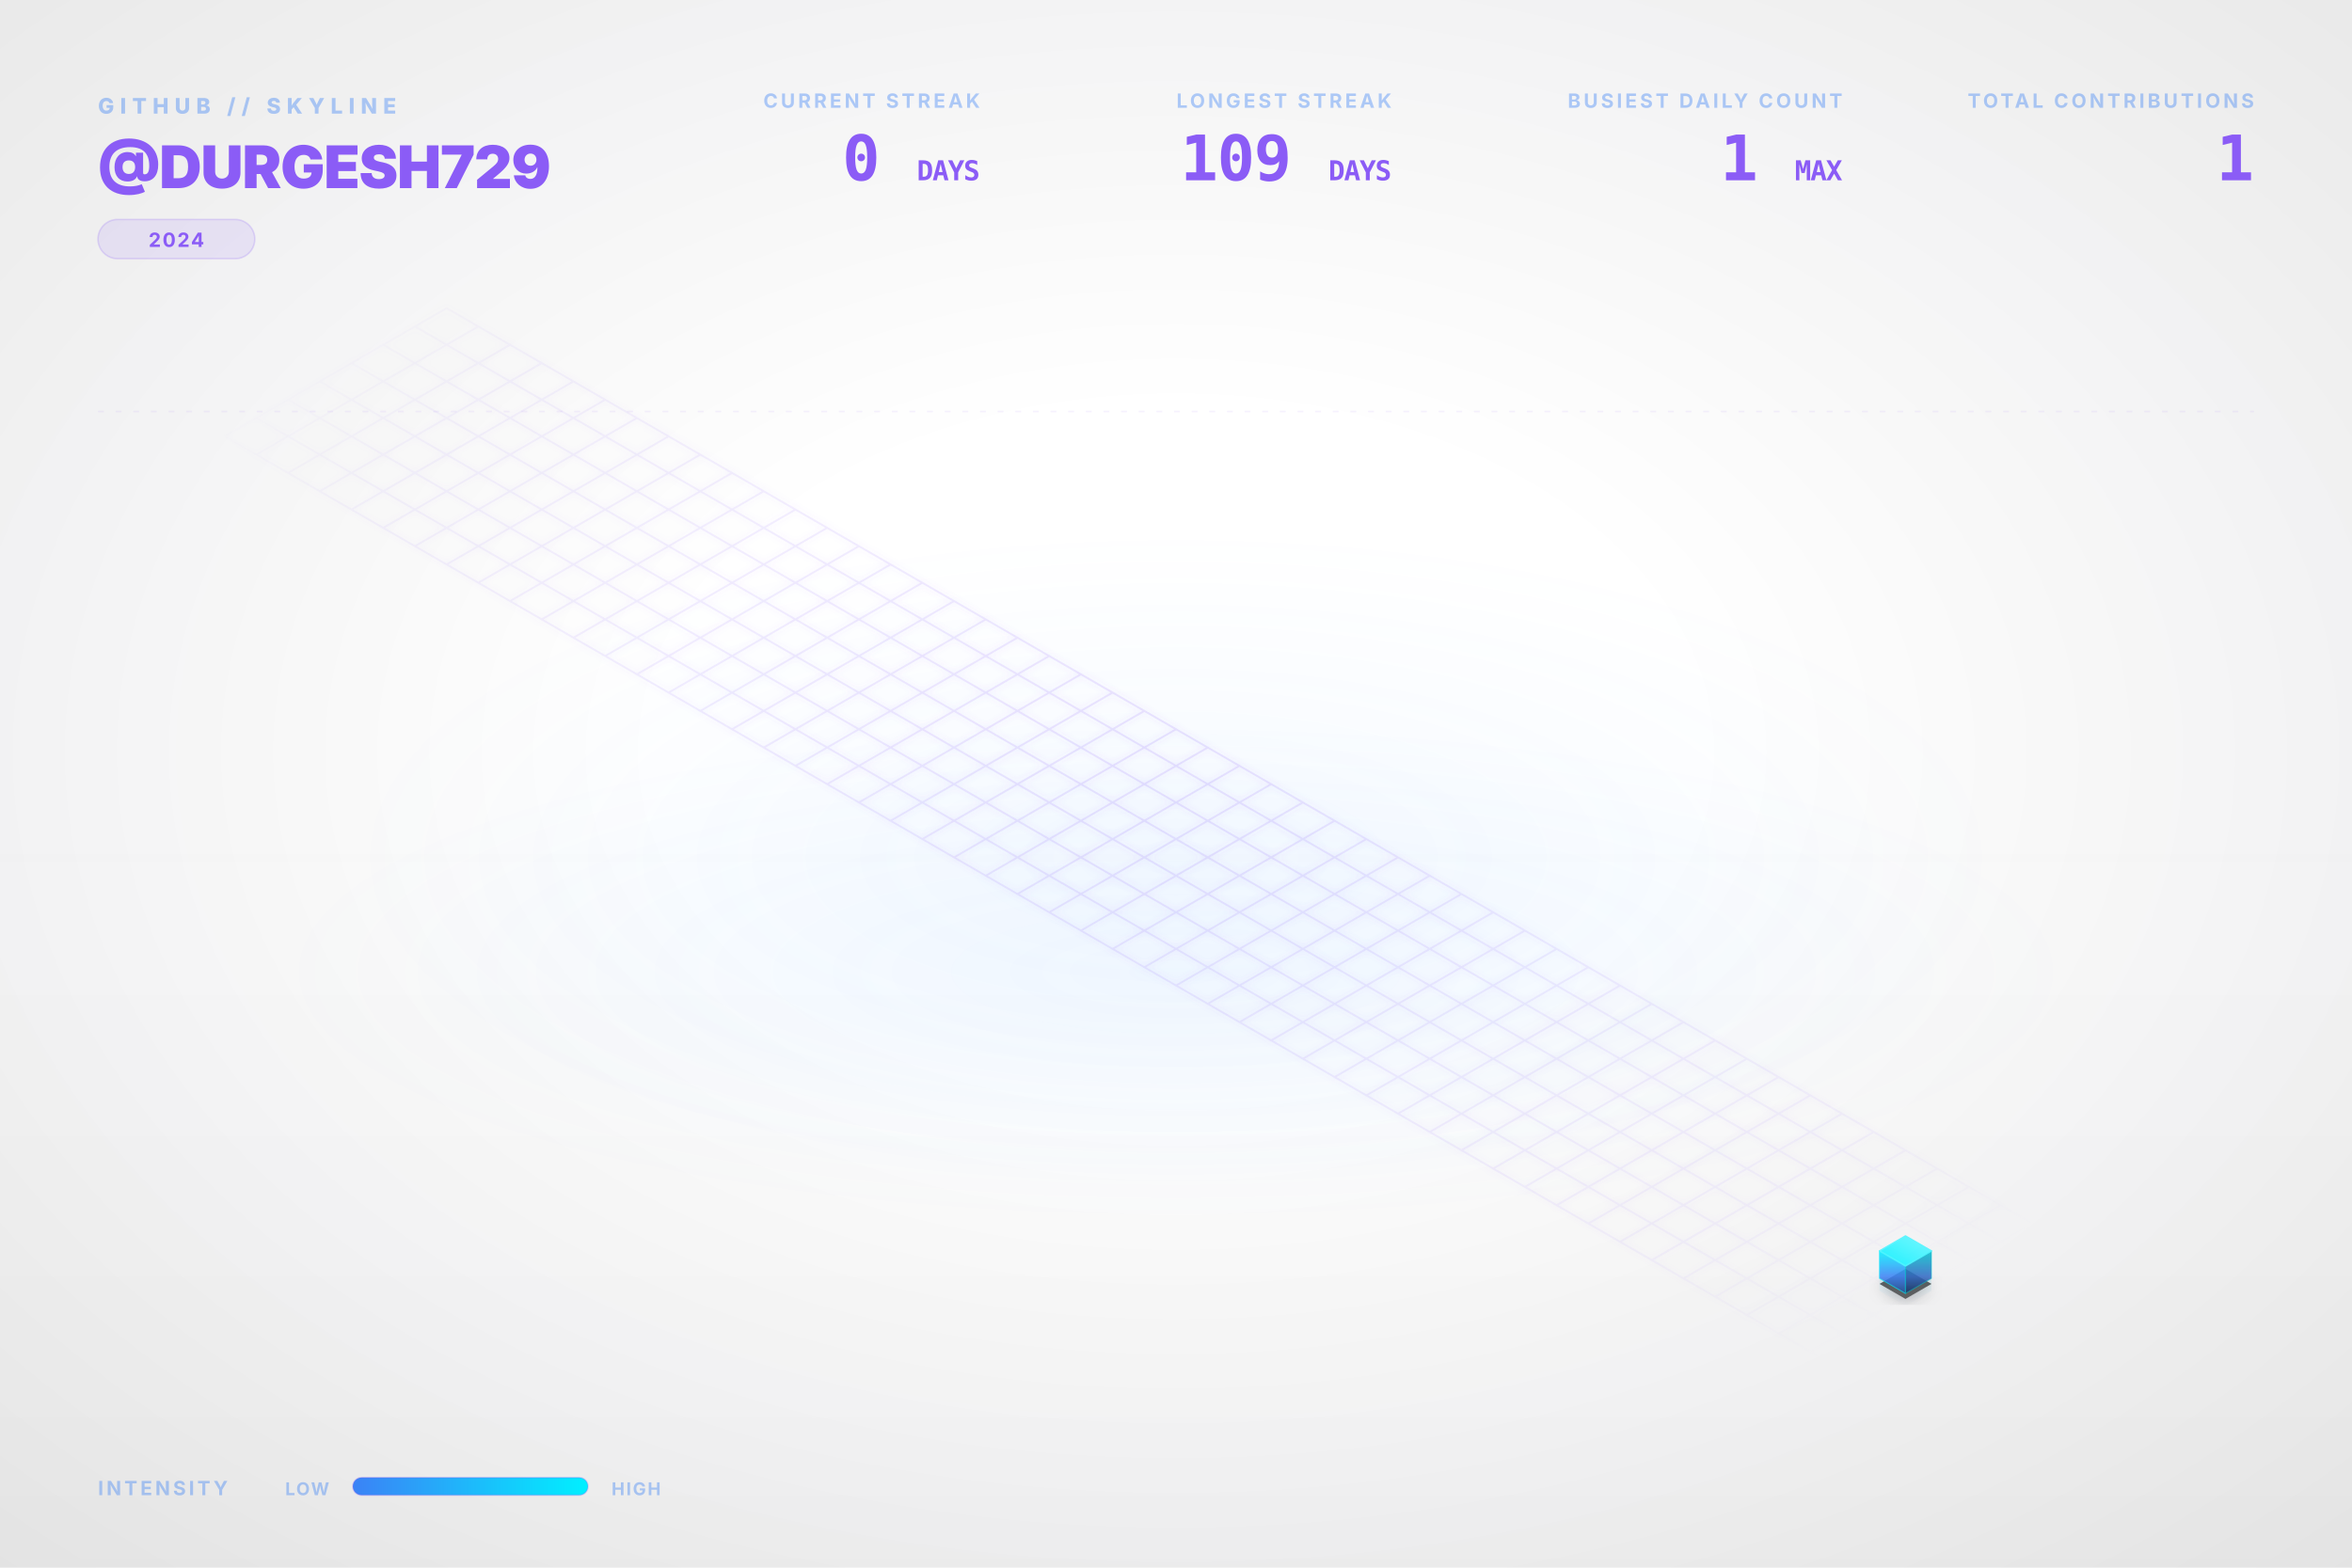
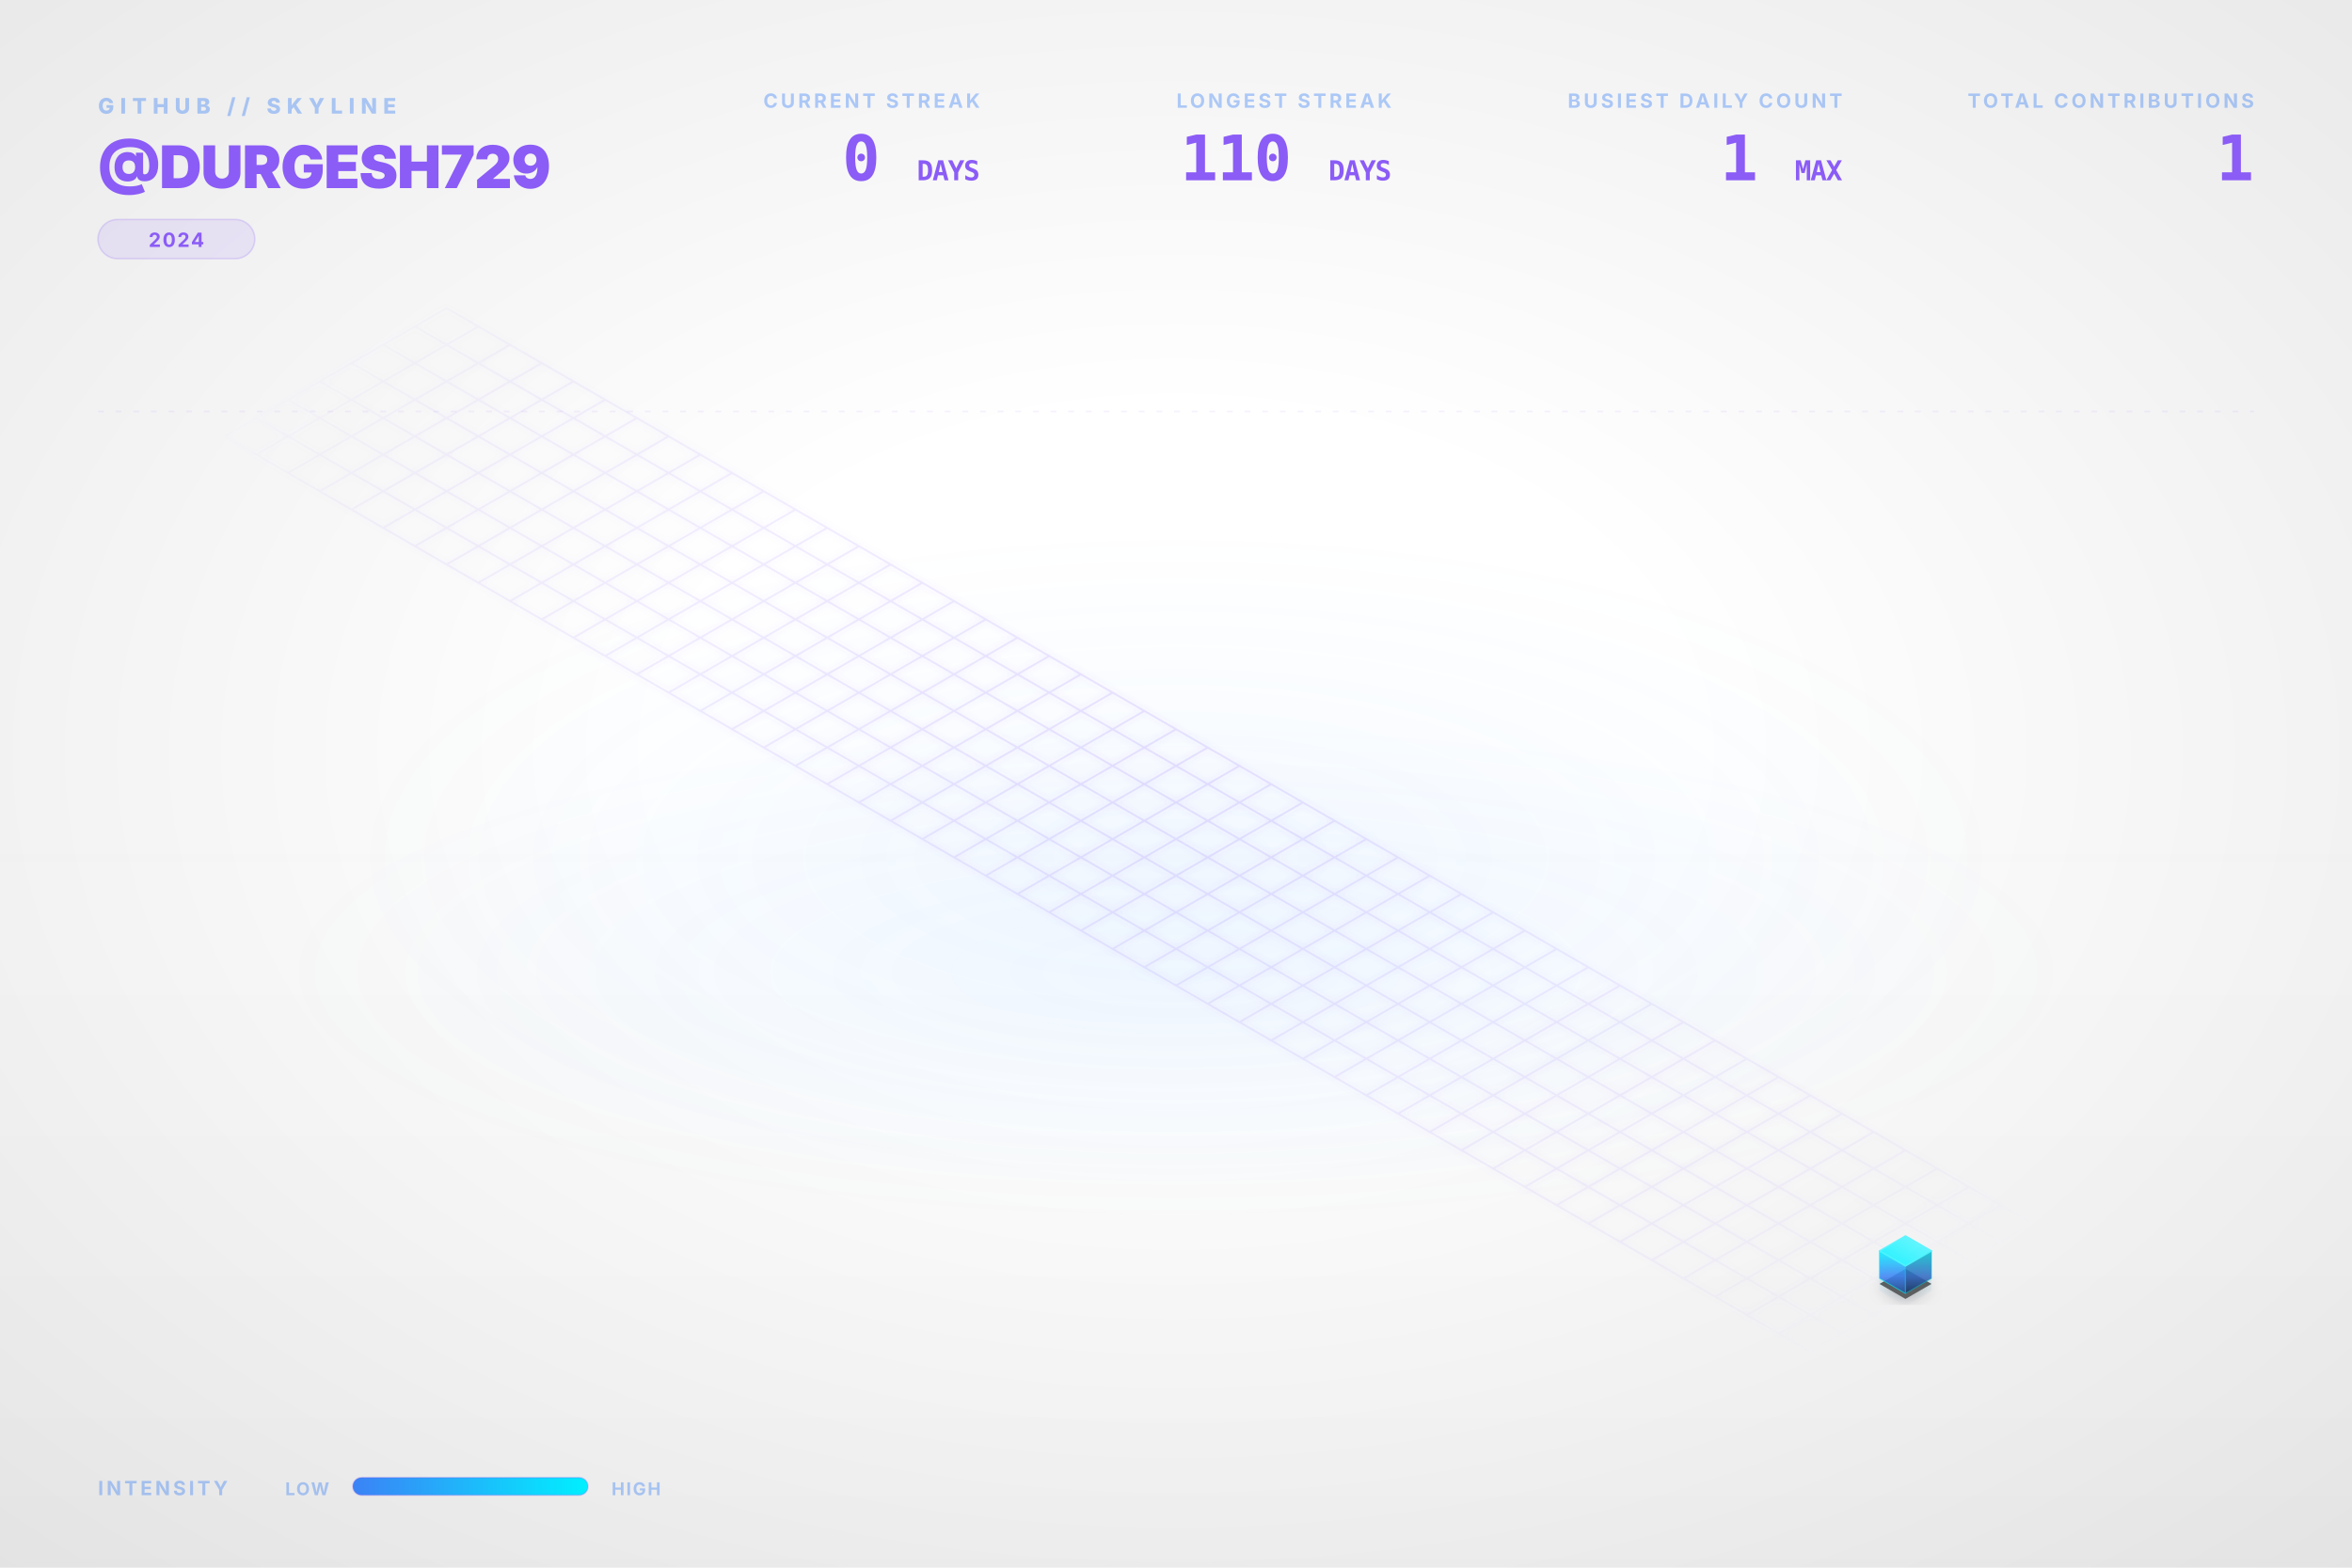
<svg xmlns="http://www.w3.org/2000/svg" viewBox="0 0 1200 800" width="100%" height="100%">
  <style type="text/css">
    .dashboard-text {
      font-family: Inter, 'Segoe UI', Helvetica, Arial, sans-serif;
      -webkit-font-smoothing: antialiased;
      -moz-osx-font-smoothing: grayscale;
    }
    .code-text {
      font-family: "JetBrains Mono", Consolas, monospace;
    }
    .building-face {
      stroke-linejoin: round;
      transition: all 0.3s ease;
    }
    path[fill="url(#top-face-gradient)"] {
      stroke: #4cf4ff;
      stroke-width: 0.8px;
    }
    path[fill="url(#left-face-gradient)"] {
      stroke: #00F0FF;
      stroke-opacity: 0.7;
    }
    path[fill="url(#right-face-gradient)"] {
      stroke: #00c0cc;
      stroke-opacity: 0.6;
    }
  </style>
  <defs>
    <linearGradient id="left-face-gradient" x1="0%" y1="100%" x2="0%" y2="0%">
      <stop offset="0%" stop-color="#234e93" stop-opacity="0.95" />
      <stop offset="40%" stop-color="#3B82F6" stop-opacity="0.95" />
      <stop offset="100%" stop-color="#00F0FF" stop-opacity="0.95" />
    </linearGradient>
    <linearGradient id="right-face-gradient" x1="0%" y1="100%" x2="0%" y2="0%">
      <stop offset="0%" stop-color="#173462" stop-opacity="0.95" />
      <stop offset="40%" stop-color="#2f68c4" stop-opacity="0.95" />
      <stop offset="100%" stop-color="#00c0cc" stop-opacity="0.95" />
    </linearGradient>
    <linearGradient id="top-face-gradient" x1="0%" y1="100%" x2="100%" y2="0%">
      <stop offset="0%" stop-color="#00F0FF" stop-opacity="0.98" />
      <stop offset="100%" stop-color="#66f6ff" stop-opacity="0.98" />
    </linearGradient>
    <linearGradient id="reflection-gradient-left" x1="0%" y1="0%" x2="0%" y2="100%">
      <stop offset="0%" stop-color="#00F0FF" stop-opacity="0.25" />
      <stop offset="100%" stop-color="#3B82F6" stop-opacity="0.0" />
    </linearGradient>
    <linearGradient id="reflection-gradient-right" x1="0%" y1="0%" x2="0%" y2="100%">
      <stop offset="0%" stop-color="#00c0cc" stop-opacity="0.25" />
      <stop offset="100%" stop-color="#2f68c4" stop-opacity="0.0" />
    </linearGradient>
    <filter id="ambient-shadow" x="-20%" y="-20%" width="140%" height="140%">
      <feGaussianBlur in="SourceAlpha" stdDeviation="4" />
      <feOffset dx="0" dy="2" result="offsetblur" />
      <feComponentTransfer>
        <feFuncA type="linear" slope="0.4" />
      </feComponentTransfer>
      <feMerge>
        <feMergeNode />
        <feMergeNode in="SourceGraphic" />
      </feMerge>
    </filter>
    <filter id="neon-glow" x="-50%" y="-50%" width="200%" height="200%">
      <feGaussianBlur stdDeviation="2.0" result="coloredBlur" />
      <feMerge>
        <feMergeNode in="coloredBlur" />
        <feMergeNode in="SourceGraphic" />
      </feMerge>
    </filter>
    <radialGradient id="bg-vignette" cx="50%" cy="48%" r="72%">
      <stop offset="30%" stop-color="#0D1117" stop-opacity="0" />
      <stop offset="100%" stop-color="#000000" stop-opacity="0.09" />
    </radialGradient>
    <linearGradient id="bg-vertical-grad" x1="0%" y1="0%" x2="0%" y2="100%">
      <stop offset="0%" stop-color="#ffffff" stop-opacity="0.018" />
      <stop offset="50%" stop-color="#ffffff" stop-opacity="0" />
      <stop offset="100%" stop-color="#000000" stop-opacity="0.022" />
    </linearGradient>
    <radialGradient id="floor-ambient-glow" cx="50%" cy="50%" r="50%">
      <stop offset="0%" stop-color="#58a6ff" stop-opacity="0.06" />
      <stop offset="100%" stop-color="#58a6ff" stop-opacity="0" />
    </radialGradient>
    <filter id="skyline-bloom" x="-30%" y="-30%" width="160%" height="160%" color-interpolation-filters="sRGB">
      <feGaussianBlur stdDeviation="18" result="blur" />
      <feComposite in="blur" in2="SourceGraphic" operator="over" />
    </filter>
    <filter id="bg-noise" x="0%" y="0%" width="100%" height="100%" color-interpolation-filters="sRGB">
      <feTurbulence type="fractalNoise" baseFrequency="0.65" numOctaves="3" stitchTiles="stitch" result="noise" />
      <feColorMatrix type="saturate" values="0" in="noise" result="grayNoise" />
      <feBlend in="SourceGraphic" in2="grayNoise" mode="overlay" result="blended" />
      <feComposite in="blended" in2="SourceGraphic" operator="in" />
    </filter>
    <radialGradient id="grid-fade" cx="50%" cy="50%" r="50%">
      <stop offset="0%" stop-color="#ffffff" stop-opacity="1.0" />
      <stop offset="80%" stop-color="#ffffff" stop-opacity="0.4" />
      <stop offset="100%" stop-color="#ffffff" stop-opacity="0.0" />
    </radialGradient>
    <mask id="grid-mask">
      <rect width="100%" height="100%" fill="url(#grid-fade)" />
    </mask>
    <linearGradient id="laser-grad" x1="0%" y1="0%" x2="100%" y2="0%">
      <stop offset="0%" stop-color="#00F0FF" stop-opacity="0" />
      <stop offset="15%" stop-color="#00F0FF" stop-opacity="1" />
      <stop offset="85%" stop-color="#00F0FF" stop-opacity="1" />
      <stop offset="100%" stop-color="#00F0FF" stop-opacity="0" />
    </linearGradient>
    <linearGradient id="legend-gradient" x1="0%" y1="0%" x2="100%" y2="0%">
      <stop offset="0%" stop-color="#3B82F6" />
      <stop offset="100%" stop-color="#00F0FF" />
    </linearGradient>
  </defs>
  <rect id="bg-base" width="1200" height="800" fill="none" />
  <rect width="1200" height="800" fill="url(#bg-vertical-grad)" />
  <rect width="1200" height="800" fill="url(#bg-vignette)" />
  <ellipse cx="600.0" cy="496.0" rx="456.0" ry="128.0" fill="url(#floor-ambient-glow)" opacity="1" />
  <g id="skyline-scene" transform="translate(39.5, 17.13) scale(0.9342)">
    <ellipse cx="600.0" cy="450.0" rx="450" ry="180" fill="url(#floor-ambient-glow)" />
    <path class="floor-grid" d="M 201.63,150.0 L 1119.62,680.0 M 184.31,160.0 L 1102.29,690.0 M 166.99,170.0 L 1084.97,700.0 M 149.67,180.0 L 1067.65,710.0 M 132.35,190.0 L 1050.33,720.0 M 115.03,200.0 L 1033.01,730.0 M 97.71,210.0 L 1015.69,740.0 M 80.38,220.0 L 998.37,750.0 M 201.63,150.0 L 80.38,220.0 M 218.95,160.0 L 97.71,230.0 M 236.27,170.0 L 115.03,240.0 M 253.59,180.0 L 132.35,250.0 M 270.91,190.0 L 149.67,260.0 M 288.23,200.0 L 166.99,270.0 M 305.55,210.0 L 184.31,280.0 M 322.87,220.0 L 201.63,290.0 M 340.19,230.0 L 218.95,300.0 M 357.51,240.0 L 236.27,310.0 M 374.83,250.0 L 253.59,320.0 M 392.15,260.0 L 270.91,330.0 M 409.47,270.0 L 288.23,340.0 M 426.79,280.0 L 305.55,350.0 M 444.12,290.0 L 322.87,360.0 M 461.44,300.0 L 340.19,370.0 M 478.76,310.0 L 357.51,380.0 M 496.08,320.0 L 374.83,390.0 M 513.4,330.0 L 392.15,400.0 M 530.72,340.0 L 409.47,410.0 M 548.04,350.0 L 426.79,420.0 M 565.36,360.0 L 444.12,430.0 M 582.68,370.0 L 461.44,440.0 M 600.0,380.0 L 478.76,450.0 M 617.32,390.0 L 496.08,460.0 M 634.64,400.0 L 513.4,470.0 M 651.96,410.0 L 530.72,480.0 M 669.28,420.0 L 548.04,490.0 M 686.6,430.0 L 565.36,500.0 M 703.92,440.0 L 582.68,510.0 M 721.24,450.0 L 600.0,520.0 M 738.56,460.0 L 617.32,530.0 M 755.88,470.0 L 634.64,540.0 M 773.21,480.0 L 651.96,550.0 M 790.53,490.0 L 669.28,560.0 M 807.85,500.0 L 686.6,570.0 M 825.17,510.0 L 703.92,580.0 M 842.49,520.0 L 721.24,590.0 M 859.81,530.0 L 738.56,600.0 M 877.13,540.0 L 755.88,610.0 M 894.45,550.0 L 773.21,620.0 M 911.77,560.0 L 790.53,630.0 M 929.09,570.0 L 807.85,640.0 M 946.41,580.0 L 825.17,650.0 M 963.73,590.0 L 842.49,660.0 M 981.05,600.0 L 859.81,670.0 M 998.37,610.0 L 877.13,680.0 M 1015.69,620.0 L 894.45,690.0 M 1033.01,630.0 L 911.77,700.0 M 1050.33,640.0 L 929.09,710.0 M 1067.65,650.0 L 946.41,720.0 M 1084.97,660.0 L 963.73,730.0 M 1102.29,670.0 L 981.05,740.0 M 1119.62,680.0 L 998.37,750.0" fill="none" stroke="#8B5CF6" stroke-opacity="0.15" stroke-width="1.0" filter="url(#neon-glow)" mask="url(#grid-mask)" />
    <path d="M 984.17,680.0 L 984.17,686.75 L 998.37,694.95 L 998.37,688.2 Z" fill="url(#reflection-gradient-left)" opacity="0.4" />
    <path d="M 998.37,688.2 L 998.37,694.95 L 1012.57,686.75 L 1012.57,680.0 Z" fill="url(#reflection-gradient-right)" opacity="0.4" />
    <path d="M 998.37,674.8 L 984.17,683.0 L 998.37,691.2 L 1012.57,683.0 Z" fill="#000000" filter="url(#ambient-shadow)" opacity="0.6" />
    <g>
      <path class="building-face" d="M 984.17,680.0 L 984.17,665.0 L 998.37,673.2 L 998.37,688.2 Z" fill="url(#left-face-gradient)" stroke="#00F0FF" stroke-width="0.5" opacity="0.9" />
      <path class="building-face" d="M 998.37,688.2 L 998.37,673.2 L 1012.57,665.0 L 1012.57,680.0 Z" fill="url(#right-face-gradient)" stroke="#00F0FF" stroke-width="0.5" opacity="0.9" />
      <path class="building-face" d="M 998.37,656.8 L 984.17,665.0 L 998.37,673.2 L 1012.57,665.0 Z" fill="url(#top-face-gradient)" stroke="#00F0FF" stroke-width="0.5" opacity="0.9" />
    </g>
  </g>
  <g class="dashboard-text">
    <text x="50" y="58" fill="#3B82F6" font-size="11" font-weight="800" letter-spacing="3px" opacity="0.4">GITHUB // SKYLINE</text>
    <text x="50" y="96" fill="#8B5CF6" font-size="30" font-weight="900" letter-spacing="-0.5px">@DURGESH729</text>
    <g transform="translate(50, 112)">
      <rect x="0" y="0" width="80.0" height="20" rx="10" fill="#8B5CF6" fill-opacity="0.12" stroke="#8B5CF6" stroke-opacity="0.2" stroke-width="0.8" />
      <text x="40.0" y="14" text-anchor="middle" fill="#8B5CF6" font-size="10" font-weight="700" letter-spacing="0.8px">2024</text>
    </g>
    <text x="1150" y="55" text-anchor="end" fill="#3B82F6" font-size="10" font-weight="700" letter-spacing="1.5px" opacity="0.4">TOTAL CONTRIBUTIONS</text>
    <text x="1150" y="92" text-anchor="end" fill="#8B5CF6" font-size="32" font-weight="900" letter-spacing="-0.5px" class="code-text">1</text>
    <text x="940" y="55" text-anchor="end" fill="#3B82F6" font-size="10" font-weight="700" letter-spacing="1.5px" opacity="0.4">BUSIEST DAILY COUNT</text>
    <text x="940" y="92" text-anchor="end" fill="#8B5CF6" font-size="32" font-weight="900" letter-spacing="-0.5px" class="code-text">1 <tspan font-size="14" font-weight="700" opacity="0.5">MAX</tspan>
    </text>
    <text x="710" y="55" text-anchor="end" fill="#3B82F6" font-size="10" font-weight="700" letter-spacing="1.5px" opacity="0.4">LONGEST STREAK</text>
-     <text x="710" y="92" text-anchor="end" fill="#8B5CF6" font-size="32" font-weight="900" letter-spacing="-0.5px" class="code-text">109 <tspan font-size="14" font-weight="700" opacity="0.5">DAYS</tspan>
+     <text x="710" y="92" text-anchor="end" fill="#8B5CF6" font-size="32" font-weight="900" letter-spacing="-0.5px" class="code-text">110 <tspan font-size="14" font-weight="700" opacity="0.5">DAYS</tspan>
    </text>
    <text x="500" y="55" text-anchor="end" fill="#3B82F6" font-size="10" font-weight="700" letter-spacing="1.5px" opacity="0.4">CURRENT STREAK</text>
    <text x="500" y="92" text-anchor="end" fill="#8B5CF6" font-size="32" font-weight="900" letter-spacing="-0.5px" class="code-text">0 <tspan font-size="14" font-weight="700" opacity="0.5">DAYS</tspan>
    </text>
    <text x="50" y="763" fill="#3B82F6" font-size="10" font-weight="700" letter-spacing="1.5px" opacity="0.4">INTENSITY</text>
    <text x="168" y="763" text-anchor="end" fill="#3B82F6" font-size="9" font-weight="700" letter-spacing="0.8px" opacity="0.4">LOW</text>
    <rect x="180" y="754" width="120" height="9" rx="4.5" fill="url(#legend-gradient)" />
    <rect x="180" y="754" width="120" height="9" rx="4.5" fill="none" stroke="#8B5CF6" stroke-opacity="0.25" stroke-width="0.8" />
    <text x="312" y="763" fill="#3B82F6" font-size="9" font-weight="700" letter-spacing="0.8px" opacity="0.4">HIGH</text>
    <line x1="50" y1="210" x2="1150" y2="210" stroke="#8B5CF6" stroke-opacity="0.08" stroke-width="0.8" stroke-dasharray="3,6" />
  </g>
</svg>
